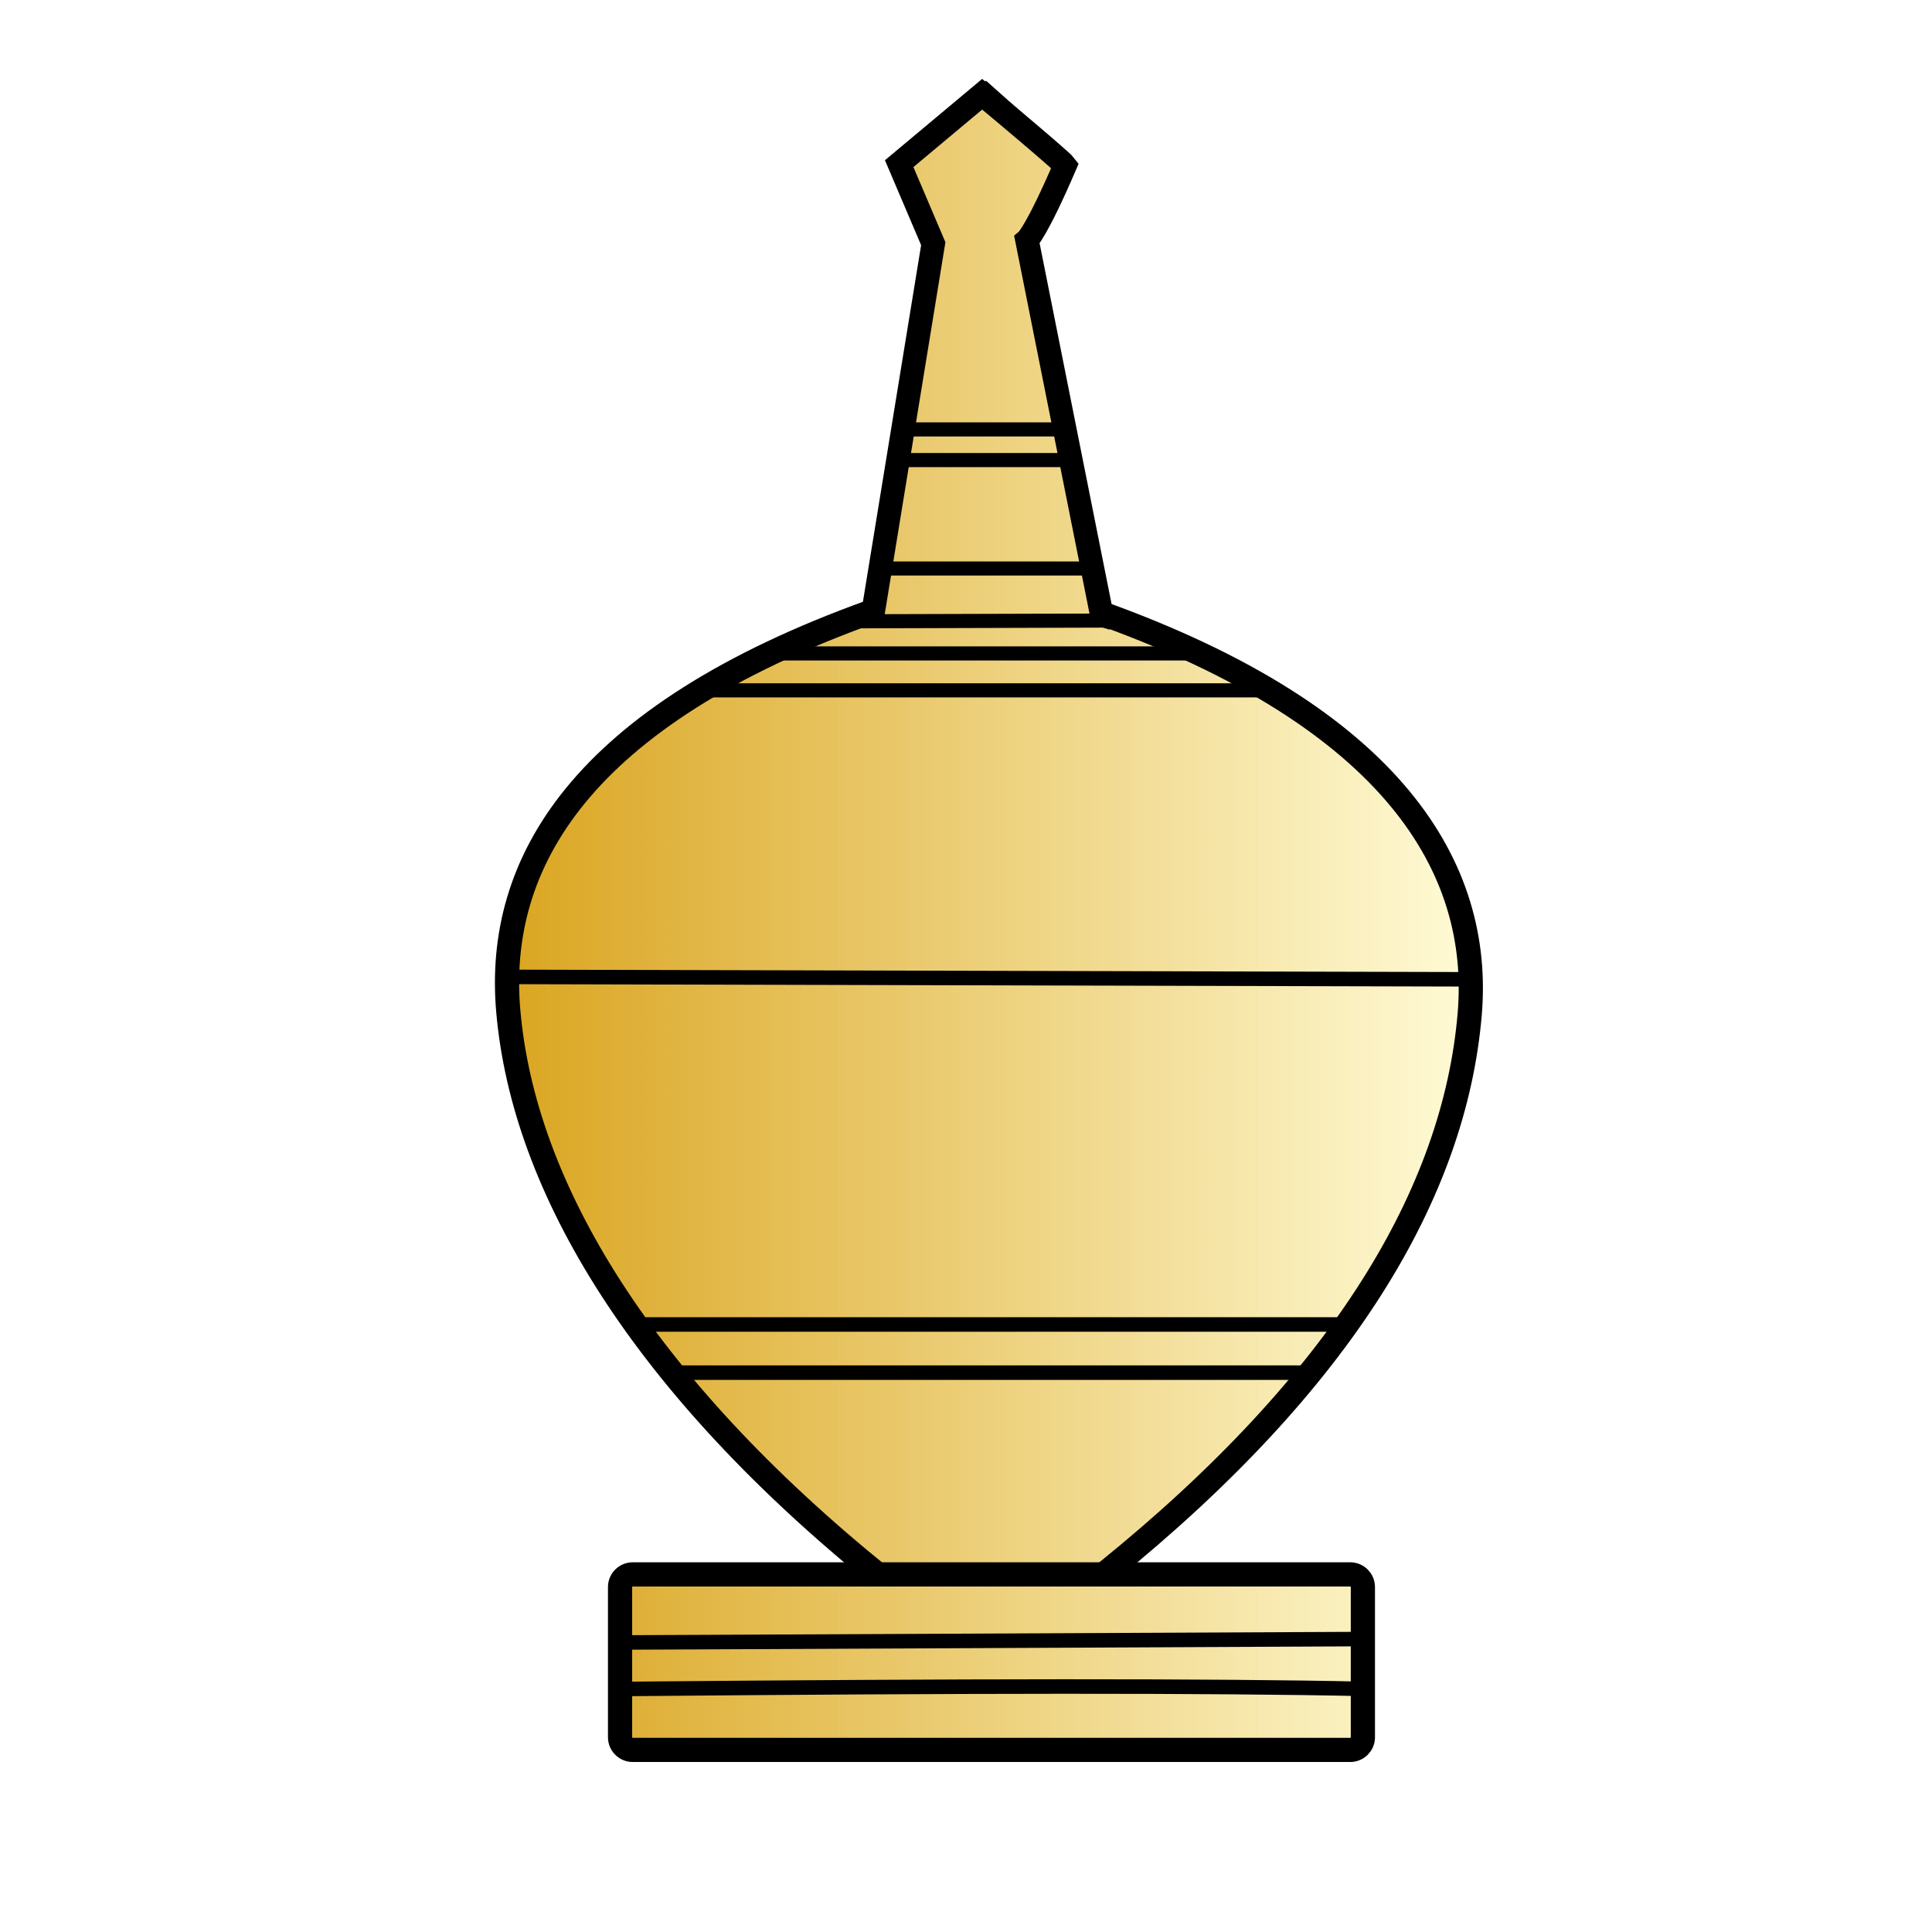
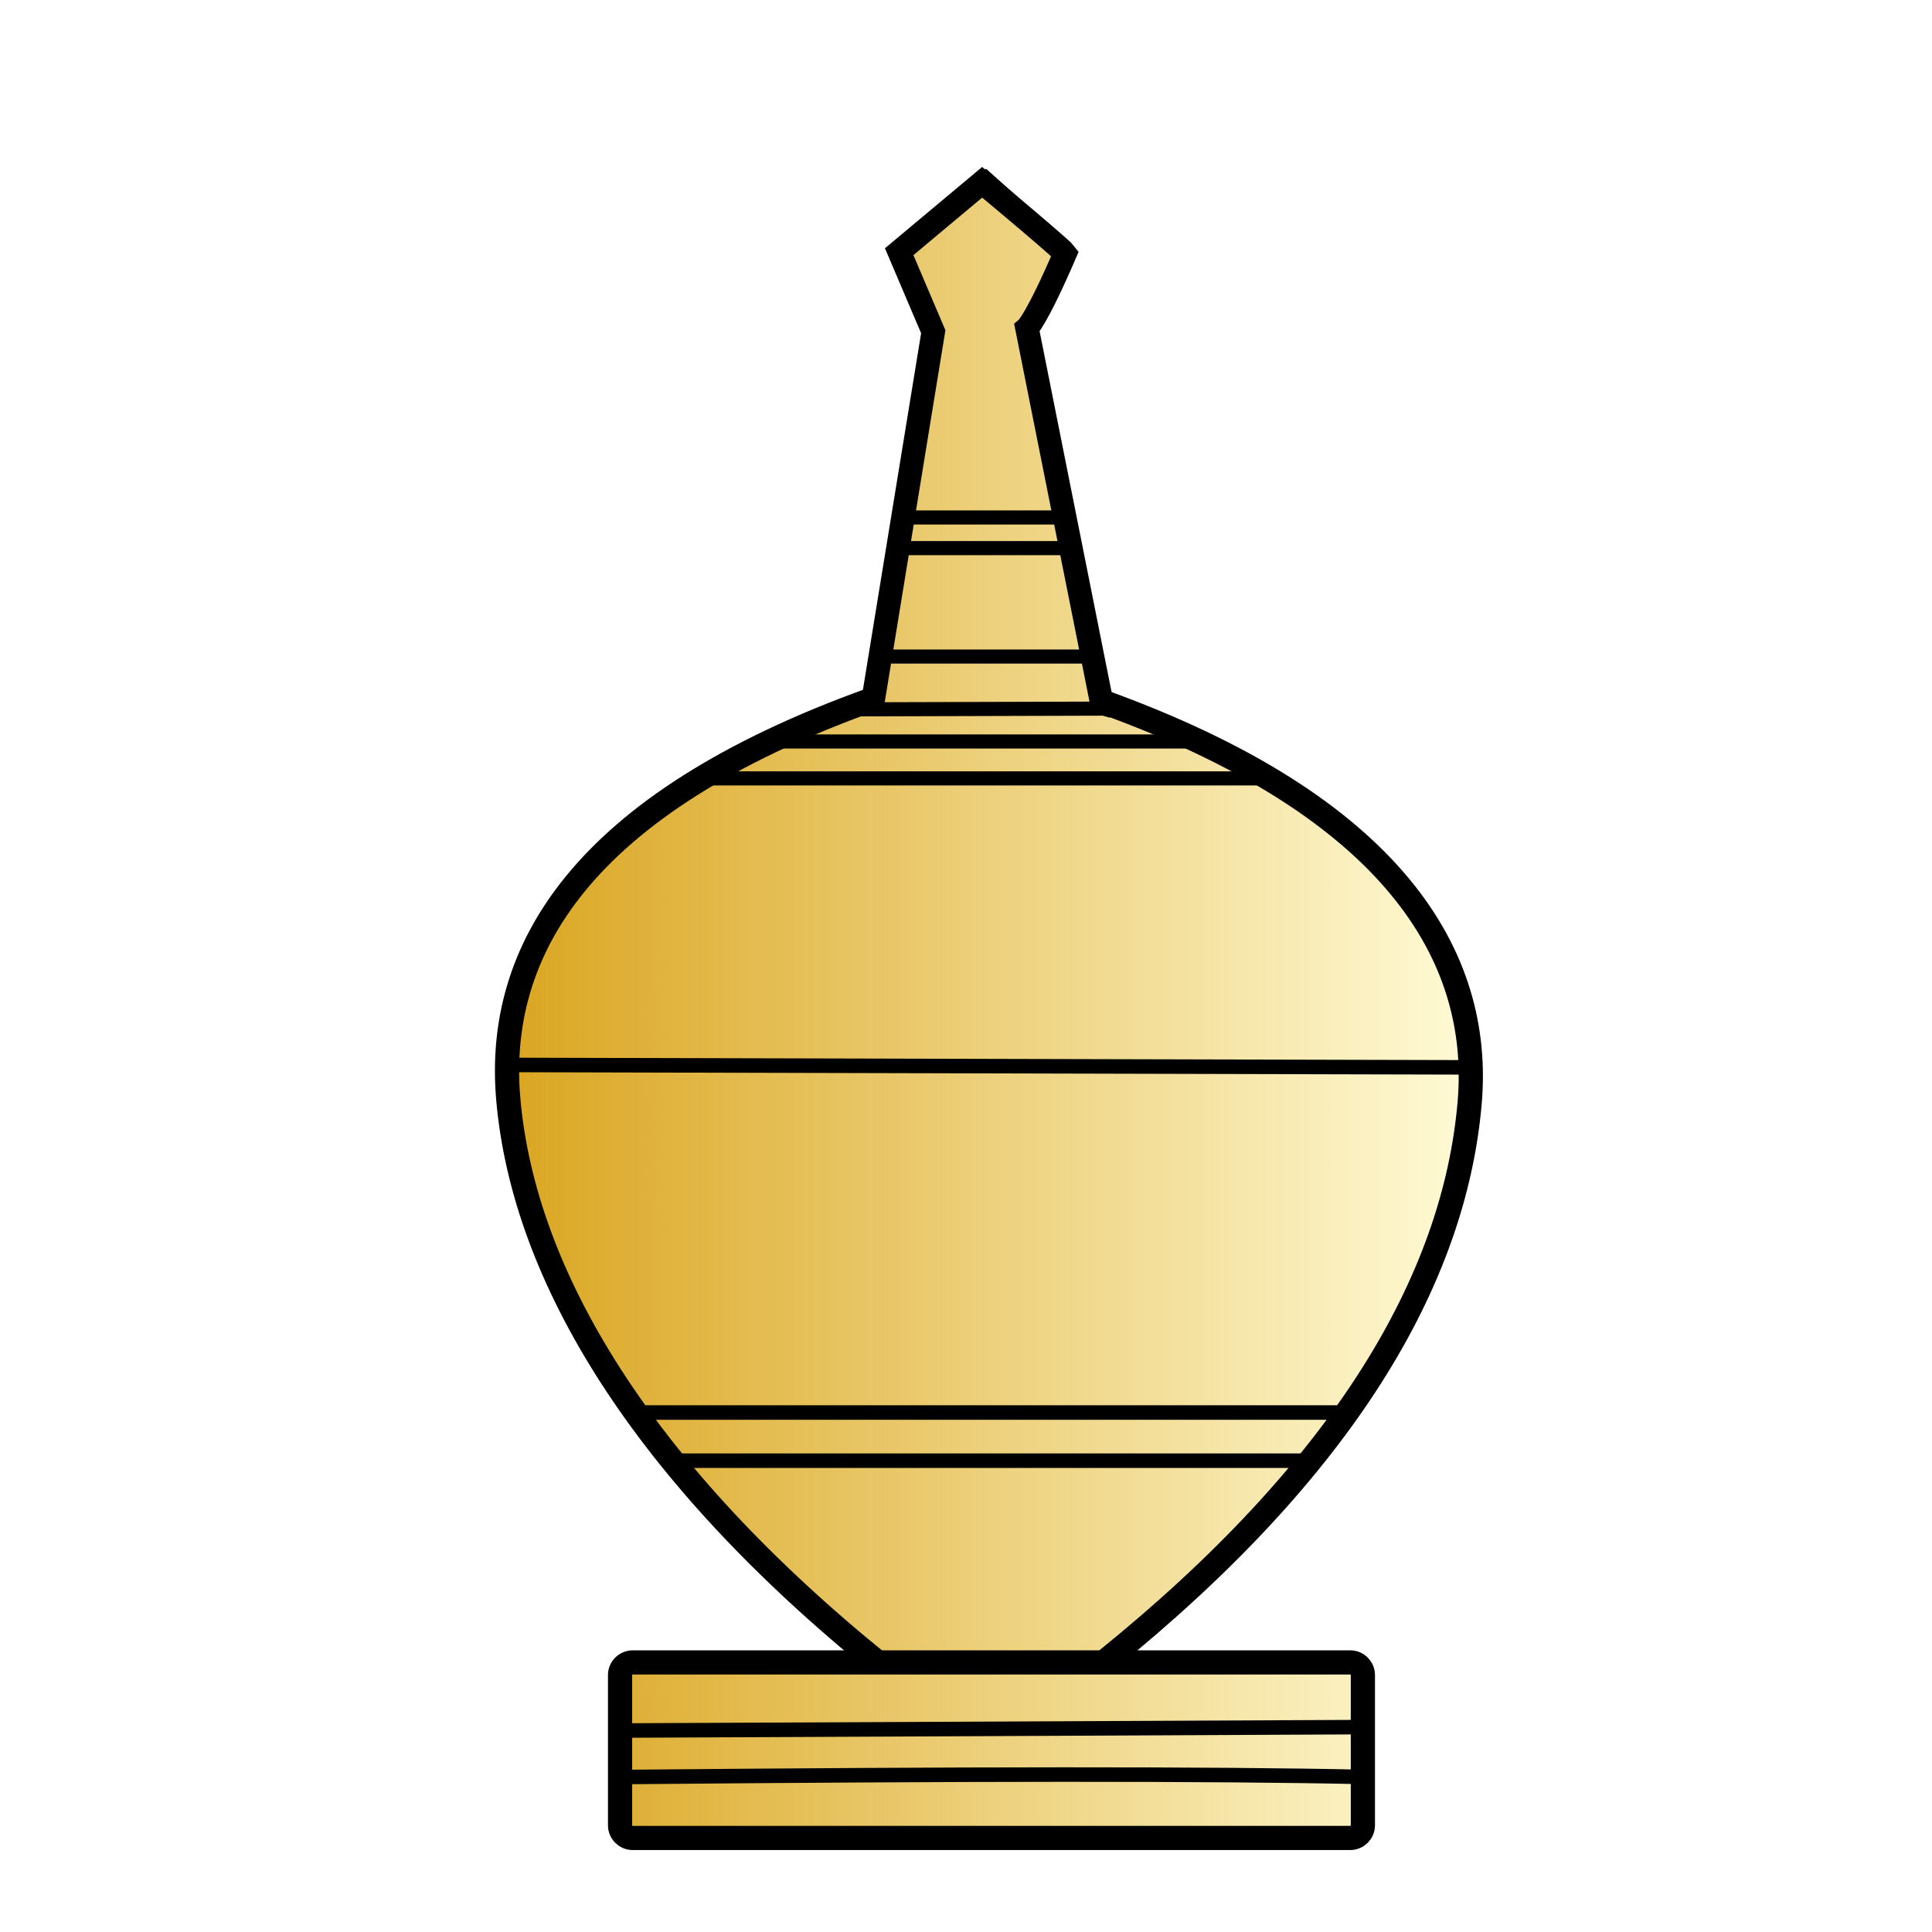
<svg xmlns="http://www.w3.org/2000/svg" xmlns:xlink="http://www.w3.org/1999/xlink" width="353.63" height="353.63" id="svg2" version="1.0">
  <defs id="defs4">
    <linearGradient id="linearGradient4505">
      <stop style="stop-color:#daa520;stop-opacity:1;" offset="0" id="stop4507" />
      <stop style="stop-color:#daa520;stop-opacity:0;" offset="1" id="stop4509" />
    </linearGradient>
    <linearGradient id="linearGradient3693">
      <stop style="stop-color:#ffff82;stop-opacity:1;" offset="0" id="stop3695" />
      <stop style="stop-color:#ffff82;stop-opacity:0;" offset="1" id="stop3697" />
    </linearGradient>
    <linearGradient id="linearGradient3645">
      <stop style="stop-color:#ffff23;stop-opacity:0.498;" offset="0" id="stop3649" />
      <stop id="stop3651" offset="1" style="stop-color:#ffff23;stop-opacity:0;" />
    </linearGradient>
    <linearGradient id="linearGradient3635">
      <stop style="stop-color:#ffff23;stop-opacity:1;" offset="0" id="stop3637" />
      <stop id="stop3643" offset="0.5" style="stop-color:#ffff23;stop-opacity:0.498;" />
      <stop style="stop-color:#ffff23;stop-opacity:0;" offset="1" id="stop3639" />
    </linearGradient>
    <linearGradient xlink:href="#linearGradient3693" id="linearGradient3721" x1="212.179" y1="114.928" x2="145.873" y2="79.565" gradientUnits="userSpaceOnUse" />
-     <linearGradient xlink:href="#linearGradient4505" id="linearGradient4511" x1="60.183" y1="161.858" x2="275.248" y2="161.858" gradientUnits="userSpaceOnUse" gradientTransform="matrix(0.8250661,0,0,0.9619149,42.21019,12.14553)" />
+     <linearGradient xlink:href="#linearGradient4505" id="linearGradient4511" x1="60.183" y1="161.858" x2="275.248" y2="161.858" gradientUnits="userSpaceOnUse" gradientTransform="matrix(0.8250661,0,0,0.9619149,42.21019,28.26129)" />
  </defs>
  <g id="layer6" style="display:inline">
-     <path style="fill:#fffbd6;fill-opacity:1;fill-rule:evenodd;stroke:#000000;stroke-width:0.879px;stroke-linecap:butt;stroke-linejoin:miter;stroke-opacity:1" d="m 180.212,15.458 15.146,13.504 -7.573,15.765 14.75,66.994 c 25.209,8.763 38.48,16.573 57.166,36.603 24.353,33.354 3.548,75.615 -20.798,104.989 -11.622,13.284 -21.658,23.556 -33.789,33.873 l 44.832,0.837 0.033,32.196 -136.3,-0.307 -0.27,-31.612 45.438,-0.307 -30.292,-28.542 c -7.663,-9.144 -15.326,-20.023 -22.989,-31.612 -5.109,-10.724 -9.811,-21.528 -11.9,-32.839 l -1.623,-16.573 c 1.185,-9.702 4.093,-21.472 8.846,-28.203 11.689,-16.607 23.475,-24.257 40.817,-31.97 l 16.806,-6.7 12.236,-66.826 -5.95,-16.686 z" id="path7473" />
+     <path style="fill:#fffbd6;fill-opacity:1;fill-rule:evenodd;stroke:#000000;stroke-width:0.879px;stroke-linecap:butt;stroke-linejoin:miter;stroke-opacity:1" d="m 180.212,31.574 15.146,13.504 -7.573,15.765 14.75,66.994 c 25.209,8.763 38.48,16.573 57.166,36.603 24.353,33.354 3.548,75.615 -20.798,104.989 -11.622,13.284 -21.658,23.556 -33.789,33.873 l 44.832,0.837 0.033,32.196 -136.3,-0.307 -0.27,-31.612 45.438,-0.307 -30.292,-28.542 c -7.663,-9.144 -15.326,-20.023 -22.989,-31.612 -5.109,-10.724 -9.811,-21.528 -11.9,-32.839 l -1.623,-16.573 c 1.185,-9.702 4.093,-21.472 8.846,-28.203 11.689,-16.607 23.475,-24.257 40.817,-31.97 l 16.806,-6.7 12.236,-66.826 -5.95,-16.686 z" id="path7473" />
  </g>
  <g id="layer7" style="display:inline">
-     <path style="fill:url(#linearGradient4511);fill-opacity:1;fill-rule:evenodd;stroke:#000000;stroke-width:0.88px;stroke-linecap:butt;stroke-linejoin:miter;stroke-opacity:1" d="m 180.485,15.358 15.146,13.518 -7.573,15.781 14.47,67.704 c 11.511,3.136 22.712,9.214 34.214,17.41 8.892,5.489 16.357,13.104 21.637,19.206 4.413,6.331 8.107,13.022 10.007,20.608 3.547,34.486 -11.755,61.86 -29.345,83.715 l -35.566,35.181 45.979,-0.331 -0.541,32.283 -134.961,-0.307 -0.27,-31.644 45.438,-0.307 -30.292,-28.572 c -7.663,-9.153 -15.326,-20.044 -22.989,-31.644 -4.932,-10.536 -9.79,-21.104 -11.9,-32.873 -6.742,-25.859 8.224,-50.474 22.584,-60.863 13.013,-11.533 26.412,-16.537 42.598,-22.476 l 11.9,-67.09 -5.95,-16.703 z" id="path7473-7" />
+     <path style="fill:url(#linearGradient4511);fill-opacity:1;fill-rule:evenodd;stroke:#000000;stroke-width:0.88px;stroke-linecap:butt;stroke-linejoin:miter;stroke-opacity:1" d="m 180.485,31.474 15.146,13.518 -7.573,15.781 14.47,67.704 c 11.511,3.136 22.712,9.214 34.214,17.41 8.892,5.489 16.357,13.104 21.637,19.206 4.413,6.331 8.107,13.022 10.007,20.608 3.547,34.486 -11.755,61.86 -29.345,83.715 l -35.566,35.181 45.979,-0.331 -0.541,32.283 -134.961,-0.307 -0.27,-31.644 45.438,-0.307 -30.292,-28.572 c -7.663,-9.153 -15.326,-20.044 -22.989,-31.644 -4.932,-10.536 -9.79,-21.104 -11.9,-32.873 -6.742,-25.859 8.224,-50.474 22.584,-60.863 13.013,-11.533 26.412,-16.537 42.598,-22.476 l 11.9,-67.09 -5.95,-16.703 z" id="path7473-7" />
  </g>
  <g id="layer1" style="display:inline;opacity:1">
-     <rect style="opacity:0.248;fill:none;fill-opacity:0;fill-rule:evenodd;stroke:#b50000;stroke-width:13.559;stroke-miterlimit:4;stroke-dasharray:none;stroke-opacity:0" id="rect7397" width="81.404" height="13.796" x="167.667" y="45.914" ry="6.668" />
-     <rect style="opacity:0.248;fill:none;fill-opacity:0;fill-rule:evenodd;stroke:#b50000;stroke-width:18.604;stroke-miterlimit:4;stroke-dasharray:none;stroke-opacity:0" id="rect7399" width="78.408" height="40.99" x="135.686" y="107.558" ry="7.071" />
+     <rect style="opacity:0.248;fill:none;fill-opacity:0;fill-rule:evenodd;stroke:#b50000;stroke-width:13.559;stroke-miterlimit:4;stroke-dasharray:none;stroke-opacity:0" id="rect7397" width="81.404" height="13.796" x="167.667" y="62.029" ry="6.668" />
+     <rect style="opacity:0.248;fill:none;fill-opacity:0;fill-rule:evenodd;stroke:#b50000;stroke-width:18.604;stroke-miterlimit:4;stroke-dasharray:none;stroke-opacity:0" id="rect7399" width="78.408" height="40.99" x="135.686" y="123.673" ry="7.071" />
    <use id="use7403" xlink:href="#rect7399" x="0" y="0" width="100%" height="100%" transform="translate(-46.59836,-21.72966)" style="fill:none" />
    <use id="use7405" xlink:href="#rect7399" x="0" y="0" width="100%" height="100%" transform="translate(-45.15051,-19.51459)" style="fill:none" />
    <use id="use7407" xlink:href="#rect7399" x="0" y="0" width="100%" height="100%" transform="translate(-42.78701,-23.24204)" style="fill:none" />
    <use id="use7409" xlink:href="#rect7399" x="0" y="0" width="100%" height="100%" transform="translate(-35.24023,-13.38867)" style="fill:none" />
    <use id="use7411" xlink:href="#rect7399" x="0" y="0" width="100%" height="100%" transform="translate(-35.34445,-7.508169)" style="fill:none" />
    <use id="use7413" xlink:href="#rect7399" x="0" y="0" width="100%" height="100%" transform="translate(-36.22253,-15.66588)" style="fill:none" />
    <use id="use7415" xlink:href="#rect7399" x="0" y="0" width="100%" height="100%" transform="translate(-44.85451,-13.9105)" style="fill:none" />
    <use id="use7417" xlink:href="#rect7399" x="0" y="0" width="100%" height="100%" transform="translate(-37.53925,-3.529952)" style="fill:none" />
    <use id="use7419" xlink:href="#rect7399" x="0" y="0" width="100%" height="100%" transform="translate(-44.66574,3.4519)" style="fill:none" />
-     <use id="use7421" xlink:href="#rect7399" x="0" y="0" width="100%" height="100%" transform="translate(-42.21253,-5.386699)" style="fill:none" />
+     <use id="use7421" xlink:href="#rect7399" x="0" y="0" width="100%" height="100%" transform="translate(-42.21253,-5.386698)" style="fill:none" />
    <use id="use7423" xlink:href="#rect7399" x="0" y="0" width="100%" height="100%" transform="translate(-31.50452,14.87547)" style="fill:none" />
-     <use id="use7425" xlink:href="#rect7399" x="0" y="0" width="100%" height="100%" transform="translate(-34.20914,-4.619221)" style="fill:none" />
+     <use id="use7425" xlink:href="#rect7399" x="0" y="0" width="100%" height="100%" transform="translate(-34.20914,-4.61922)" style="fill:none" />
    <use id="use7427" xlink:href="#rect7399" x="0" y="0" width="100%" height="100%" transform="translate(-26.19337,6.518641)" style="fill:none" />
    <use id="use7429" xlink:href="#rect7399" x="0" y="0" width="100%" height="100%" transform="translate(-35.04272,28.73869)" style="fill:none" />
    <use id="use7431" xlink:href="#rect7399" x="0" y="0" width="100%" height="100%" transform="translate(-27.5091,34.58241)" style="fill:none" />
    <use id="use7433" xlink:href="#rect7399" x="0" y="0" width="100%" height="100%" transform="translate(-24.48813,32.16238)" style="fill:none" />
    <use id="use7435" xlink:href="#rect7399" x="0" y="0" width="100%" height="100%" transform="translate(-35.36162,28.64203)" style="fill:none" />
    <use id="use7437" xlink:href="#rect7399" x="0" y="0" width="100%" height="100%" transform="translate(-30.46336,13.43239)" style="fill:none" />
    <use id="use7439" xlink:href="#rect7399" x="0" y="0" width="100%" height="100%" transform="translate(-15.88959,19.95835)" style="fill:none" />
    <use id="use7441" xlink:href="#rect7399" x="0" y="0" width="100%" height="100%" transform="translate(-27.95224,37.73539)" style="fill:none" />
    <use id="use7443" xlink:href="#rect7399" x="0" y="0" width="100%" height="100%" transform="translate(-16.65369,25.78615)" style="fill:none" />
    <use id="use7445" xlink:href="#rect7399" x="0" y="0" width="100%" height="100%" transform="translate(-24.92814,32.28941)" style="fill:none" />
    <use id="use7453" xlink:href="#rect7399" x="0" y="0" width="100%" height="100%" transform="translate(-8.20319,44.09107)" style="fill:none" />
    <use id="use7455" xlink:href="#rect7399" x="0" y="0" width="100%" height="100%" transform="translate(-43.03242,2.071595)" style="fill:none" />
    <use id="use7457" xlink:href="#rect7399" x="0" y="0" width="100%" height="100%" transform="translate(-34.95186,-13.42002)" style="fill:none" />
-     <use id="use7461" xlink:href="#rect7399" x="0" y="0" width="100%" height="100%" transform="translate(-33.41798,1.158126)" style="fill:none" />
+     <use id="use7461" xlink:href="#rect7399" x="0" y="0" width="100%" height="100%" transform="translate(-33.41798,1.158127)" style="fill:none" />
    <use id="use7463" xlink:href="#rect7399" x="0" y="0" width="100%" height="100%" transform="translate(-40.94198,20.56629)" style="fill:none" />
    <use id="use7465" xlink:href="#rect7399" x="0" y="0" width="100%" height="100%" transform="translate(-45.79481,11.91489)" style="fill:none" />
    <use id="use7467" xlink:href="#rect7399" x="0" y="0" width="100%" height="100%" transform="translate(-34.55565,18.68934)" style="fill:none" />
    <use id="use7469" xlink:href="#rect7399" x="0" y="0" width="100%" height="100%" transform="translate(-36.84608,16.65357)" style="fill:none" />
    <use id="use7471" xlink:href="#rect7399" x="0" y="0" width="100%" height="100%" transform="translate(-8.091699,24.4872)" style="fill:none" />
    <use id="use7473" xlink:href="#rect7399" x="0" y="0" width="100%" height="100%" transform="translate(-7.292746,40.85401)" style="fill:none" />
    <use id="use7475" xlink:href="#rect7399" x="0" y="0" width="100%" height="100%" transform="translate(-15.40695,35.2657)" style="fill:none" />
    <use id="use7477" xlink:href="#rect7399" x="0" y="0" width="100%" height="100%" transform="translate(-18.8552,20.39326)" style="fill:none" />
    <use id="use7479" xlink:href="#rect7399" x="0" y="0" width="100%" height="100%" transform="translate(-3.702174,24.51768)" style="fill:none" />
    <use id="use7481" xlink:href="#rect7399" x="0" y="0" width="100%" height="100%" transform="translate(-0.4016788,34.36356)" style="fill:none" />
    <use id="use7483" xlink:href="#rect7399" x="0" y="0" width="100%" height="100%" transform="translate(-12.0979,36.91842)" style="fill:none" />
    <use id="use7485" xlink:href="#rect7399" x="0" y="0" width="100%" height="100%" transform="translate(8.835207,23.79772)" style="fill:none" />
    <use id="use7487" xlink:href="#rect7399" x="0" y="0" width="100%" height="100%" transform="translate(6.405305,9.201154)" style="fill:none" />
    <use id="use7489" xlink:href="#rect7399" x="0" y="0" width="100%" height="100%" transform="translate(-4.477035,12.37997)" style="fill:none" />
    <use id="use7491" xlink:href="#rect7399" x="0" y="0" width="100%" height="100%" transform="translate(11.34892,18.4395)" style="fill:none" />
    <use id="use7493" xlink:href="#rect7399" x="0" y="0" width="100%" height="100%" transform="translate(3.613934,1.491062)" style="fill:none" />
    <use id="use7495" xlink:href="#rect7399" x="0" y="0" width="100%" height="100%" transform="translate(3.983819,5.031535)" style="fill:none" />
    <use id="use7497" xlink:href="#rect7399" x="0" y="0" width="100%" height="100%" transform="translate(11.62975,15.92238)" style="fill:none" />
    <use id="use7499" xlink:href="#rect7399" x="0" y="0" width="100%" height="100%" transform="translate(5.522451,18.49465)" style="fill:none" />
    <use id="use7501" xlink:href="#rect7399" x="0" y="0" width="100%" height="100%" transform="translate(8.518844,8.451975)" style="fill:none" />
-     <use id="use7503" xlink:href="#rect7399" x="0" y="0" width="100%" height="100%" transform="translate(13.05962,8.912312)" style="fill:none" />
+     <use id="use7503" xlink:href="#rect7399" x="0" y="0" width="100%" height="100%" transform="translate(13.05962,8.912311)" style="fill:none" />
    <use id="use7505" xlink:href="#rect7399" x="0" y="0" width="100%" height="100%" transform="translate(25.36476,21.36382)" style="fill:none" />
    <use id="use7507" xlink:href="#rect7399" x="0" y="0" width="100%" height="100%" transform="translate(27.44277,15.85933)" style="fill:none" />
    <use id="use7509" xlink:href="#rect7399" x="0" y="0" width="100%" height="100%" transform="translate(34.62152,1.530596)" style="fill:none" />
-     <use id="use7511" xlink:href="#rect7399" x="0" y="0" width="100%" height="100%" transform="translate(41.84017,4.195458)" style="fill:none" />
-     <use id="use7513" xlink:href="#rect7399" x="0" y="0" width="100%" height="100%" transform="translate(37.44555,1.630334)" style="fill:none" />
+     <use id="use7511" xlink:href="#rect7399" x="0" y="0" width="100%" height="100%" transform="translate(41.84017,4.195457)" style="fill:none" />
+     <use id="use7513" xlink:href="#rect7399" x="0" y="0" width="100%" height="100%" transform="translate(37.44555,1.630335)" style="fill:none" />
    <use id="use7515" xlink:href="#rect7399" x="0" y="0" width="100%" height="100%" transform="translate(44.51041,-6.031199)" style="fill:none" />
    <use id="use7517" xlink:href="#rect7399" x="0" y="0" width="100%" height="100%" transform="translate(37.7082,-3.698942)" style="fill:none" />
    <use id="use7519" xlink:href="#rect7399" x="0" y="0" width="100%" height="100%" transform="translate(5.135265,2.06355)" style="fill:none" />
    <use id="use7521" xlink:href="#rect7399" x="0" y="0" width="100%" height="100%" transform="translate(5.092914,23.58331)" style="fill:none" />
    <use id="use7523" xlink:href="#rect7399" x="0" y="0" width="100%" height="100%" transform="translate(13.81821,3.69565)" style="fill:none" />
-     <use id="use7525" xlink:href="#rect7399" x="0" y="0" width="100%" height="100%" transform="translate(4.941786,7.084724)" style="fill:none" />
-     <use id="use7527" xlink:href="#rect7399" x="0" y="0" width="100%" height="100%" transform="translate(28.17056,3.90495)" style="fill:none" />
+     <use id="use7525" xlink:href="#rect7399" x="0" y="0" width="100%" height="100%" transform="translate(4.941786,7.084723)" style="fill:none" />
+     <use id="use7527" xlink:href="#rect7399" x="0" y="0" width="100%" height="100%" transform="translate(28.17056,3.904949)" style="fill:none" />
    <use id="use7731" xlink:href="#rect7399" x="0" y="0" width="100%" height="100%" transform="translate(78.54777,-80.1942)" style="fill:none" />
    <use id="use7733" xlink:href="#rect7399" x="0" y="0" width="100%" height="100%" transform="translate(79.53453,-86.97003)" style="fill:none" />
    <use id="use7753" xlink:href="#rect7399" x="0" y="0" width="100%" height="100%" transform="translate(77.06972,-75.38586)" style="fill:none" />
    <use id="use7755" xlink:href="#rect7399" x="0" y="0" width="100%" height="100%" transform="translate(71.08521,-61.89648)" style="fill:none" />
    <use id="use7757" xlink:href="#rect7399" x="0" y="0" width="100%" height="100%" transform="translate(79.09103,-48.15226)" style="fill:none" />
    <use id="use7759" xlink:href="#rect7399" x="0" y="0" width="100%" height="100%" transform="translate(61.13989,1.929569)" style="fill:none" />
    <use id="use7761" xlink:href="#rect7399" x="0" y="0" width="100%" height="100%" transform="translate(81.12802,-28.04995)" style="fill:none" />
    <use id="use7763" xlink:href="#rect7399" x="0" y="0" width="100%" height="100%" transform="translate(74.54694,-35.386)" style="fill:none" />
    <use id="use7775" xlink:href="#rect7399" x="0" y="0" width="100%" height="100%" transform="translate(67.31227,-16.73518)" style="fill:none" />
    <use id="use7777" xlink:href="#rect7399" x="0" y="0" width="100%" height="100%" transform="translate(67.83683,-32.34577)" style="fill:none" />
    <use id="use7779" xlink:href="#rect7399" x="0" y="0" width="100%" height="100%" transform="translate(52.46377,23.85215)" style="fill:none" />
    <use id="use7781" xlink:href="#rect7399" x="0" y="0" width="100%" height="100%" transform="translate(65.94836,-13.61626)" style="fill:none" />
-     <use id="use7783" xlink:href="#rect7399" x="0" y="0" width="100%" height="100%" transform="matrix(1.001069,0,0,0.9429984,42.88084,-44.77031)" style="fill:none" />
+     <use id="use7783" xlink:href="#rect7399" x="0" y="0" width="100%" height="100%" transform="matrix(1.001069,0,0,0.9429984,42.88084,-43.85169)" style="fill:none" />
    <use id="use7785" xlink:href="#rect7399" x="0" y="0" width="100%" height="100%" transform="translate(45.77903,-28.70416)" style="fill:none" />
    <use id="use7787" xlink:href="#rect7399" x="0" y="0" width="100%" height="100%" transform="translate(52.85724,-24.8232)" style="fill:none" />
-     <use id="use7789" xlink:href="#rect7399" x="0" y="0" width="100%" height="100%" transform="matrix(1.001069,0,0,0.9429984,36.80322,-33.4311)" style="fill:none" />
+     <use id="use7789" xlink:href="#rect7399" x="0" y="0" width="100%" height="100%" transform="matrix(1.001069,0,0,0.9429984,36.80322,-32.51248)" style="fill:none" />
    <use id="use7791" xlink:href="#rect7399" x="0" y="0" width="100%" height="100%" transform="translate(54.2936,-39.63183)" style="fill:none" />
    <use id="use7793" xlink:href="#rect7399" x="0" y="0" width="100%" height="100%" transform="translate(53.63076,-31.25054)" style="fill:none" />
    <use id="use7795" xlink:href="#rect7399" x="0" y="0" width="100%" height="100%" transform="translate(37.07992,7.21197)" style="fill:none" />
    <use id="use7797" xlink:href="#rect7399" x="0" y="0" width="100%" height="100%" transform="translate(44.32544,18.09037)" style="fill:none" />
-     <use id="use7799" xlink:href="#rect7399" x="0" y="0" width="100%" height="100%" transform="translate(44.65083,1.905073)" style="fill:none" />
-     <path style="fill:none;fill-opacity:1;fill-rule:evenodd;stroke:#000000;stroke-width:4.429;stroke-linecap:butt;stroke-linejoin:miter;stroke-miterlimit:4;stroke-dasharray:none;stroke-opacity:1" d="m 201.587,112.24 c 53.428,19.228 69.729,46.614 67.418,73.479 -2.797,32.511 -23.045,66.932 -66.488,102.042" id="path7892" />
-     <path style="display:inline;fill:none;fill-rule:evenodd;stroke:#000000;stroke-width:1.319px;stroke-linecap:butt;stroke-linejoin:miter;stroke-opacity:1" d="m 209.275,286.665 0,0" id="path7873-6" />
-     <path style="fill:none;fill-rule:evenodd;stroke:#000000;stroke-width:0.895px;stroke-linecap:butt;stroke-linejoin:miter;stroke-opacity:1" d="M 69.411,251.777 Z" id="path7969" />
-     <path style="display:inline;fill:none;fill-opacity:1;fill-rule:evenodd;stroke:#000000;stroke-width:4.429;stroke-linecap:butt;stroke-linejoin:miter;stroke-miterlimit:4;stroke-dasharray:none;stroke-opacity:1" d="m 159.489,111.946 c -53.428,19.228 -68.773,46.173 -66.462,73.038 2.797,32.511 24.668,68.49 68.111,103.6" id="path7892-8" />
-     <rect style="fill:none;fill-rule:evenodd;stroke:#000000;stroke-width:4.429;stroke-linecap:butt;stroke-linejoin:miter;stroke-miterlimit:4;stroke-dasharray:none;stroke-opacity:1" id="rect8009" width="135.964" height="32.127" x="113.496" y="288.173" ry="2.315" />
-     <path style="fill:none;fill-rule:evenodd;stroke:#000000;stroke-width:2.582;stroke-linecap:butt;stroke-linejoin:miter;stroke-miterlimit:4;stroke-dasharray:none;stroke-opacity:1" d="m 140.936,119.6 c 76.349,0 76.349,0 76.349,0" id="path8013" />
-     <path style="fill:none;fill-rule:evenodd;stroke:#000000;stroke-width:2.582;stroke-linecap:butt;stroke-linejoin:miter;stroke-miterlimit:4;stroke-dasharray:none;stroke-opacity:1" d="m 128.734,126.36 103.238,0" id="path8015" />
-     <path style="fill:none;fill-rule:evenodd;stroke:#000000;stroke-width:2.582;stroke-linecap:butt;stroke-linejoin:miter;stroke-miterlimit:4;stroke-dasharray:none;stroke-opacity:1" d="m 156.369,113.722 45.676,-0.133 1.433,0.427" id="path8017" />
-     <path style="fill:none;fill-rule:evenodd;stroke:#000000;stroke-width:2.658;stroke-linecap:butt;stroke-linejoin:miter;stroke-miterlimit:4;stroke-dasharray:none;stroke-opacity:1" d="m 116.944,242.429 c 129.087,0 129.087,0 129.087,0 l 0,0" id="path4313" />
-     <path style="fill:none;fill-rule:evenodd;stroke:#000000;stroke-width:2.658;stroke-linecap:butt;stroke-linejoin:miter;stroke-miterlimit:4;stroke-dasharray:none;stroke-opacity:1" d="m 123.447,251.244 c 116.465,0 116.656,0 116.656,0" id="path4315" />
-     <path style="fill:none;fill-rule:evenodd;stroke:#000000;stroke-width:4.304;stroke-linecap:butt;stroke-linejoin:miter;stroke-miterlimit:4;stroke-dasharray:none;stroke-opacity:1" d="m 201.778,113.121 0,0 -13.799,-69.173 c 0,0 1.727,-1.469 6.984,-13.681 0,0 -0.644,-0.882 -15.189,-13.017 l 0,0 0,0 0,0 -15.189,12.704 6.238,14.651 -11.188,68.566" id="path4412" />
-     <path style="fill:none;fill-rule:evenodd;stroke:#000000;stroke-width:2.582;stroke-linecap:butt;stroke-linejoin:miter;stroke-miterlimit:4;stroke-dasharray:none;stroke-opacity:1" d="m 160.508,104.057 c 40.012,0 40.012,0 40.012,0" id="path7123" />
-     <path style="fill:none;fill-rule:evenodd;stroke:#000000;stroke-width:2.582;stroke-linecap:butt;stroke-linejoin:miter;stroke-miterlimit:4;stroke-dasharray:none;stroke-opacity:1" d="m 164.528,84.21 c 31.78,0 31.78,0 31.78,0" id="path7125" />
-     <path style="fill:none;fill-rule:evenodd;stroke:#000000;stroke-width:2.582;stroke-linecap:butt;stroke-linejoin:miter;stroke-miterlimit:4;stroke-dasharray:none;stroke-opacity:1" d="m 165.294,78.599 c 29.674,0 29.674,0 29.674,0" id="path7127" />
-     <path style="fill:none;fill-rule:evenodd;stroke:#000000;stroke-width:2.658;stroke-linecap:butt;stroke-linejoin:miter;stroke-miterlimit:4;stroke-dasharray:none;stroke-opacity:1" d="m 92.69,178.809 c 175.558,0.441 175.558,0.441 175.558,0.441" id="path7951" />
-     <path style="display:inline;fill:none;fill-rule:evenodd;stroke:#000000;stroke-width:2.658;stroke-linecap:butt;stroke-linejoin:miter;stroke-miterlimit:4;stroke-dasharray:none;stroke-opacity:1" d="m 114.109,300.634 c 135.229,-0.622 135.229,-0.622 135.229,-0.622" id="path7965" />
-     <path style="display:inline;fill:none;fill-rule:evenodd;stroke:#000000;stroke-width:2.658;stroke-linecap:butt;stroke-linejoin:miter;stroke-miterlimit:4;stroke-dasharray:none;stroke-opacity:1" d="m 249.824,309.138 c -27.738,-0.621 -74.562,-0.554 -134.916,0 -1.173,0.011 0,0 0,0" id="path7967" />
+     <use id="use7799" xlink:href="#rect7399" x="0" y="0" width="100%" height="100%" transform="translate(44.65083,1.905074)" style="fill:none" />
+     <path style="fill:none;fill-opacity:1;fill-rule:evenodd;stroke:#000000;stroke-width:4.429;stroke-linecap:butt;stroke-linejoin:miter;stroke-miterlimit:4;stroke-dasharray:none;stroke-opacity:1" d="m 201.587,128.356 c 53.428,19.228 69.729,46.614 67.418,73.479 -2.797,32.511 -23.045,66.932 -66.488,102.042" id="path7892" />
+     <path style="display:inline;fill:none;fill-rule:evenodd;stroke:#000000;stroke-width:1.319px;stroke-linecap:butt;stroke-linejoin:miter;stroke-opacity:1" d="m 209.275,302.781 v 0" id="path7873-6" />
+     <path style="fill:none;fill-rule:evenodd;stroke:#000000;stroke-width:0.895px;stroke-linecap:butt;stroke-linejoin:miter;stroke-opacity:1" d="M 69.411,267.893 Z" id="path7969" />
+     <path style="display:inline;fill:none;fill-opacity:1;fill-rule:evenodd;stroke:#000000;stroke-width:4.429;stroke-linecap:butt;stroke-linejoin:miter;stroke-miterlimit:4;stroke-dasharray:none;stroke-opacity:1" d="m 159.489,128.062 c -53.428,19.228 -68.773,46.173 -66.462,73.038 2.797,32.511 24.668,68.49 68.111,103.6" id="path7892-8" />
+     <rect style="fill:none;fill-rule:evenodd;stroke:#000000;stroke-width:4.429;stroke-linecap:butt;stroke-linejoin:miter;stroke-miterlimit:4;stroke-dasharray:none;stroke-opacity:1" id="rect8009" width="135.964" height="32.127" x="113.496" y="304.288" ry="2.315" />
+     <path style="fill:none;fill-rule:evenodd;stroke:#000000;stroke-width:2.582;stroke-linecap:butt;stroke-linejoin:miter;stroke-miterlimit:4;stroke-dasharray:none;stroke-opacity:1" d="m 140.936,135.716 c 76.349,0 76.349,0 76.349,0" id="path8013" />
+     <path style="fill:none;fill-rule:evenodd;stroke:#000000;stroke-width:2.582;stroke-linecap:butt;stroke-linejoin:miter;stroke-miterlimit:4;stroke-dasharray:none;stroke-opacity:1" d="M 128.734,142.476 H 231.971" id="path8015" />
+     <path style="fill:none;fill-rule:evenodd;stroke:#000000;stroke-width:2.582;stroke-linecap:butt;stroke-linejoin:miter;stroke-miterlimit:4;stroke-dasharray:none;stroke-opacity:1" d="m 156.369,129.838 45.676,-0.133 1.433,0.427" id="path8017" />
+     <path style="fill:none;fill-rule:evenodd;stroke:#000000;stroke-width:2.658;stroke-linecap:butt;stroke-linejoin:miter;stroke-miterlimit:4;stroke-dasharray:none;stroke-opacity:1" d="m 116.944,258.545 c 129.087,0 129.087,0 129.087,0 v 0" id="path4313" />
+     <path style="fill:none;fill-rule:evenodd;stroke:#000000;stroke-width:2.658;stroke-linecap:butt;stroke-linejoin:miter;stroke-miterlimit:4;stroke-dasharray:none;stroke-opacity:1" d="m 123.447,267.36 c 116.465,0 116.656,0 116.656,0" id="path4315" />
+     <path style="fill:none;fill-rule:evenodd;stroke:#000000;stroke-width:4.304;stroke-linecap:butt;stroke-linejoin:miter;stroke-miterlimit:4;stroke-dasharray:none;stroke-opacity:1" d="m 201.778,129.236 v 0 l -13.799,-69.173 c 0,0 1.727,-1.469 6.984,-13.681 0,0 -0.644,-0.882 -15.189,-13.017 v 0 0 0 l -15.189,12.704 6.238,14.651 -11.188,68.566" id="path4412" />
+     <path style="fill:none;fill-rule:evenodd;stroke:#000000;stroke-width:2.582;stroke-linecap:butt;stroke-linejoin:miter;stroke-miterlimit:4;stroke-dasharray:none;stroke-opacity:1" d="m 160.508,120.172 c 40.012,0 40.012,0 40.012,0" id="path7123" />
+     <path style="fill:none;fill-rule:evenodd;stroke:#000000;stroke-width:2.582;stroke-linecap:butt;stroke-linejoin:miter;stroke-miterlimit:4;stroke-dasharray:none;stroke-opacity:1" d="m 164.528,100.326 c 31.78,0 31.78,0 31.78,0" id="path7125" />
+     <path style="fill:none;fill-rule:evenodd;stroke:#000000;stroke-width:2.582;stroke-linecap:butt;stroke-linejoin:miter;stroke-miterlimit:4;stroke-dasharray:none;stroke-opacity:1" d="m 165.294,94.715 c 29.674,0 29.674,0 29.674,0" id="path7127" />
+     <path style="fill:none;fill-rule:evenodd;stroke:#000000;stroke-width:2.658;stroke-linecap:butt;stroke-linejoin:miter;stroke-miterlimit:4;stroke-dasharray:none;stroke-opacity:1" d="m 92.69,194.925 c 175.558,0.441 175.558,0.441 175.558,0.441" id="path7951" />
+     <path style="display:inline;fill:none;fill-rule:evenodd;stroke:#000000;stroke-width:2.658;stroke-linecap:butt;stroke-linejoin:miter;stroke-miterlimit:4;stroke-dasharray:none;stroke-opacity:1" d="m 114.109,316.75 c 135.229,-0.622 135.229,-0.622 135.229,-0.622" id="path7965" />
+     <path style="display:inline;fill:none;fill-rule:evenodd;stroke:#000000;stroke-width:2.658;stroke-linecap:butt;stroke-linejoin:miter;stroke-miterlimit:4;stroke-dasharray:none;stroke-opacity:1" d="m 249.824,325.254 c -27.738,-0.621 -74.562,-0.554 -134.916,0 -1.173,0.011 0,0 0,0" id="path7967" />
  </g>
</svg>
